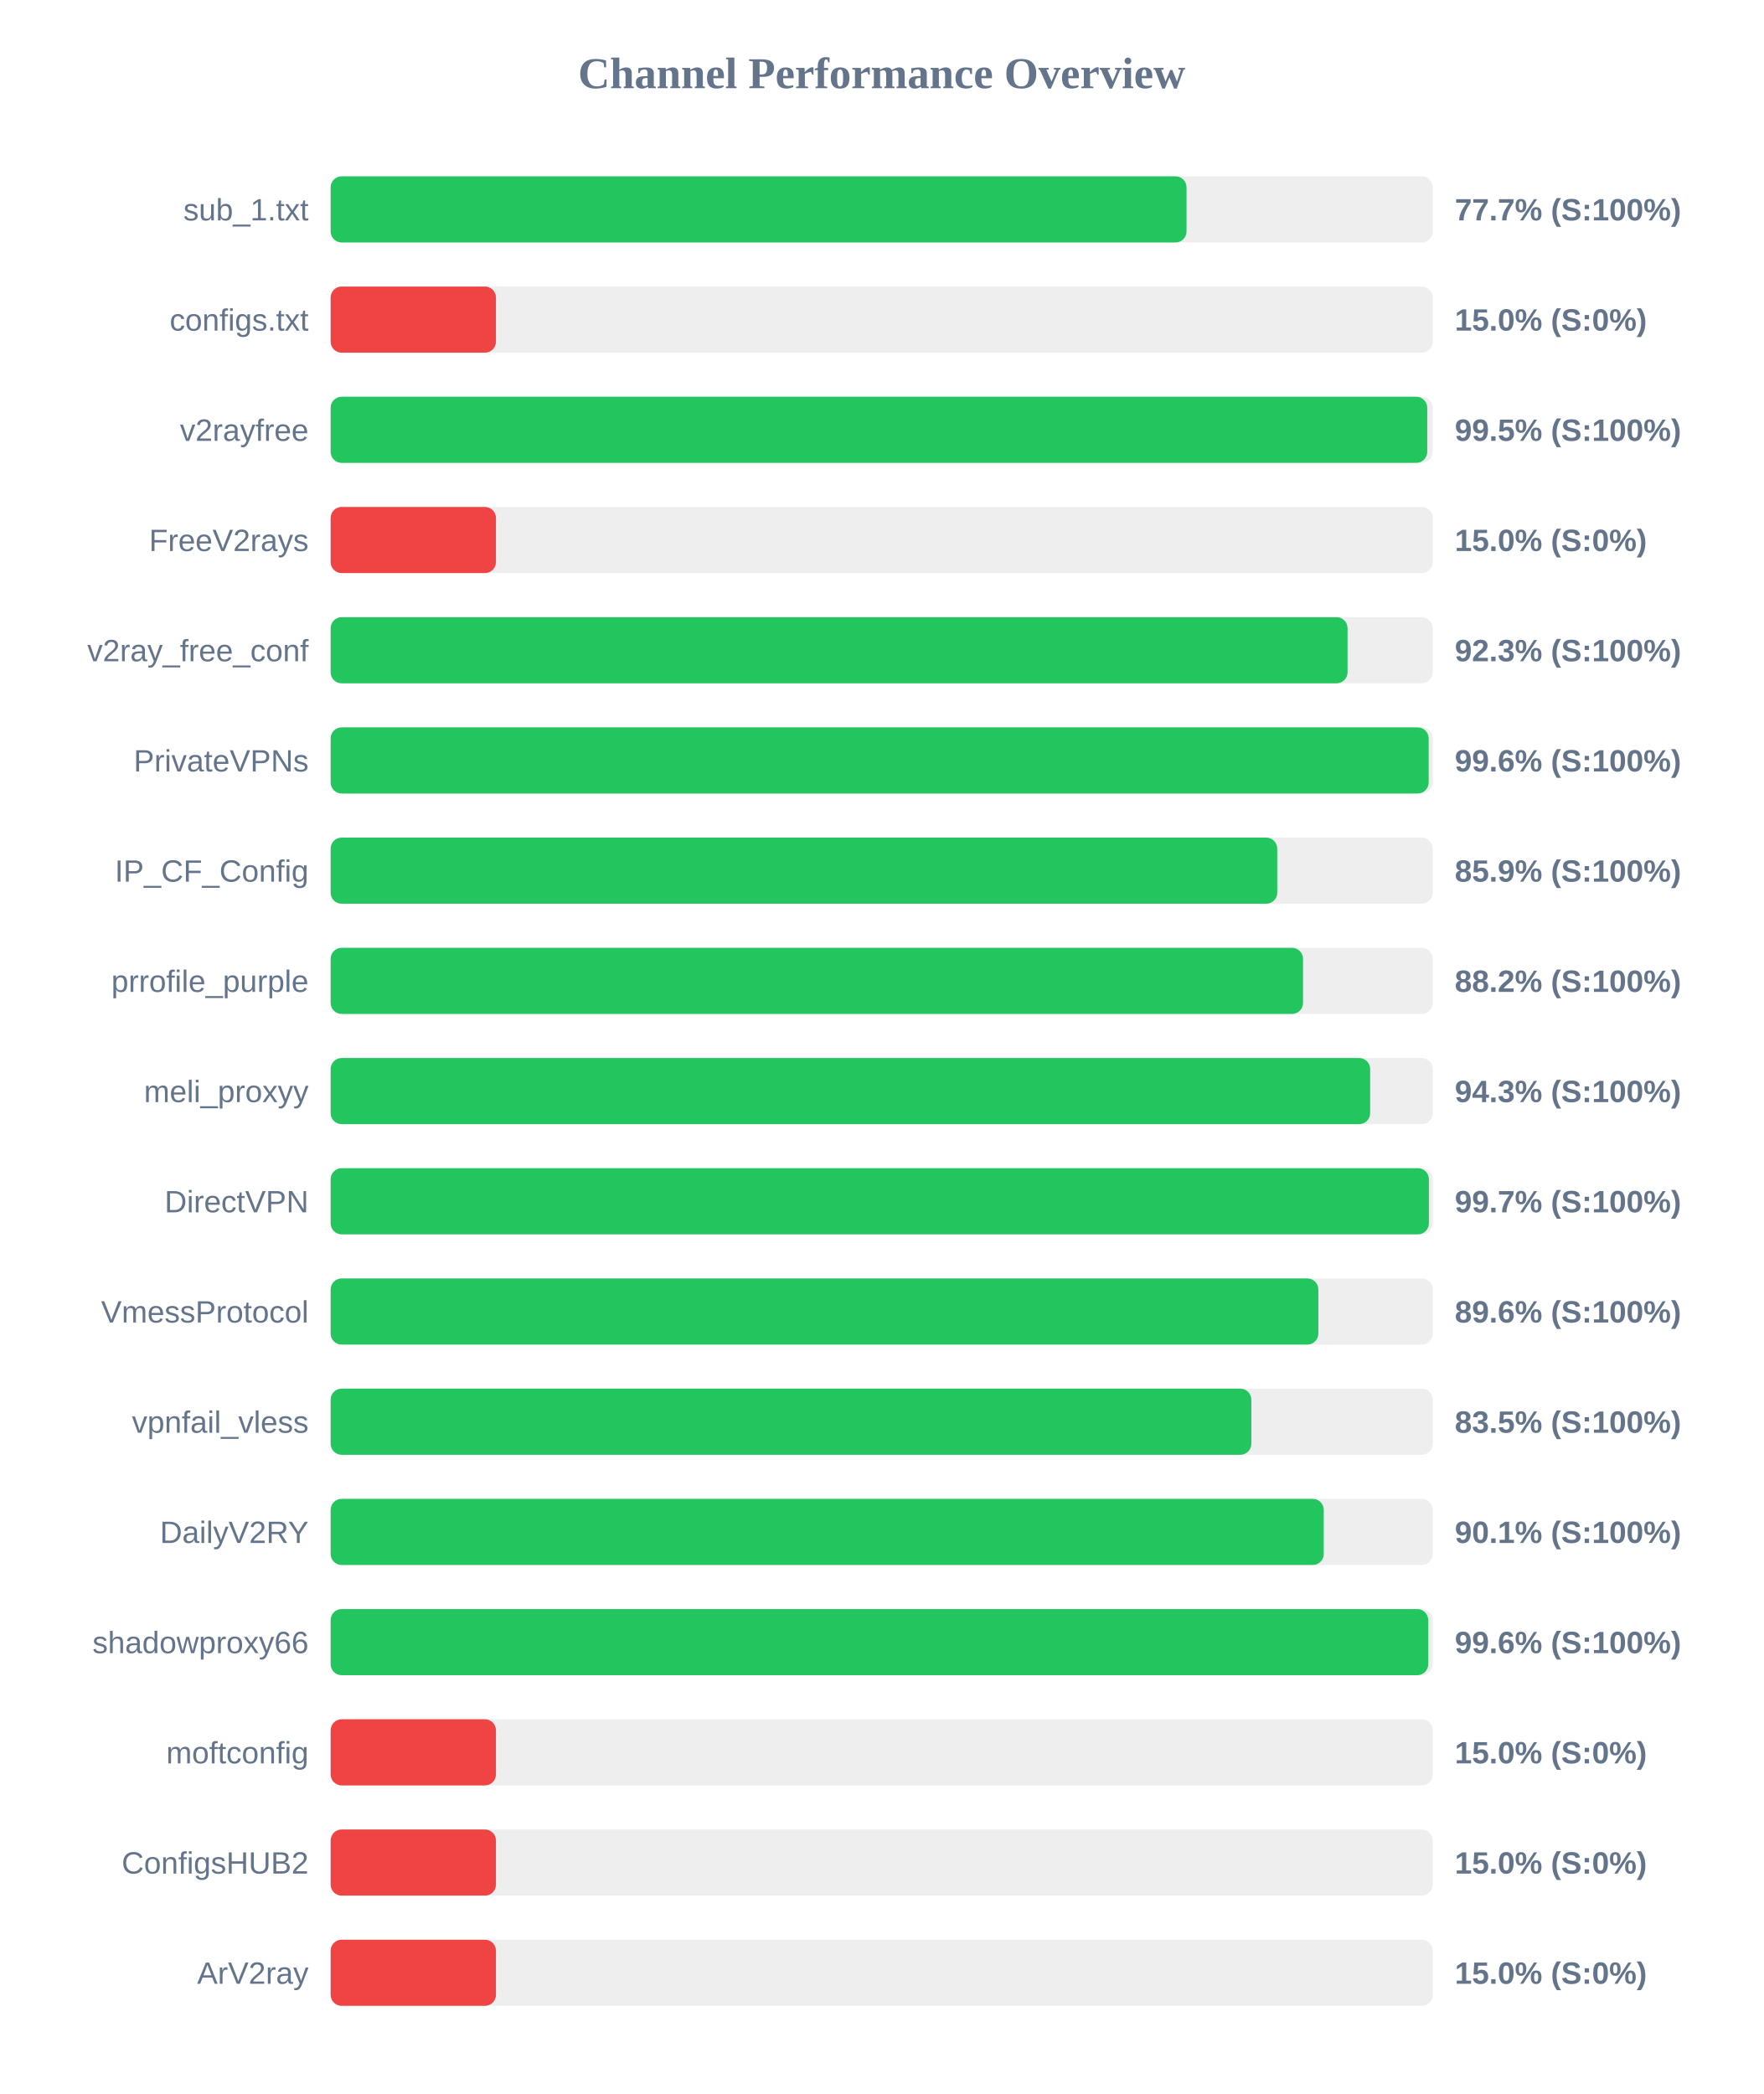
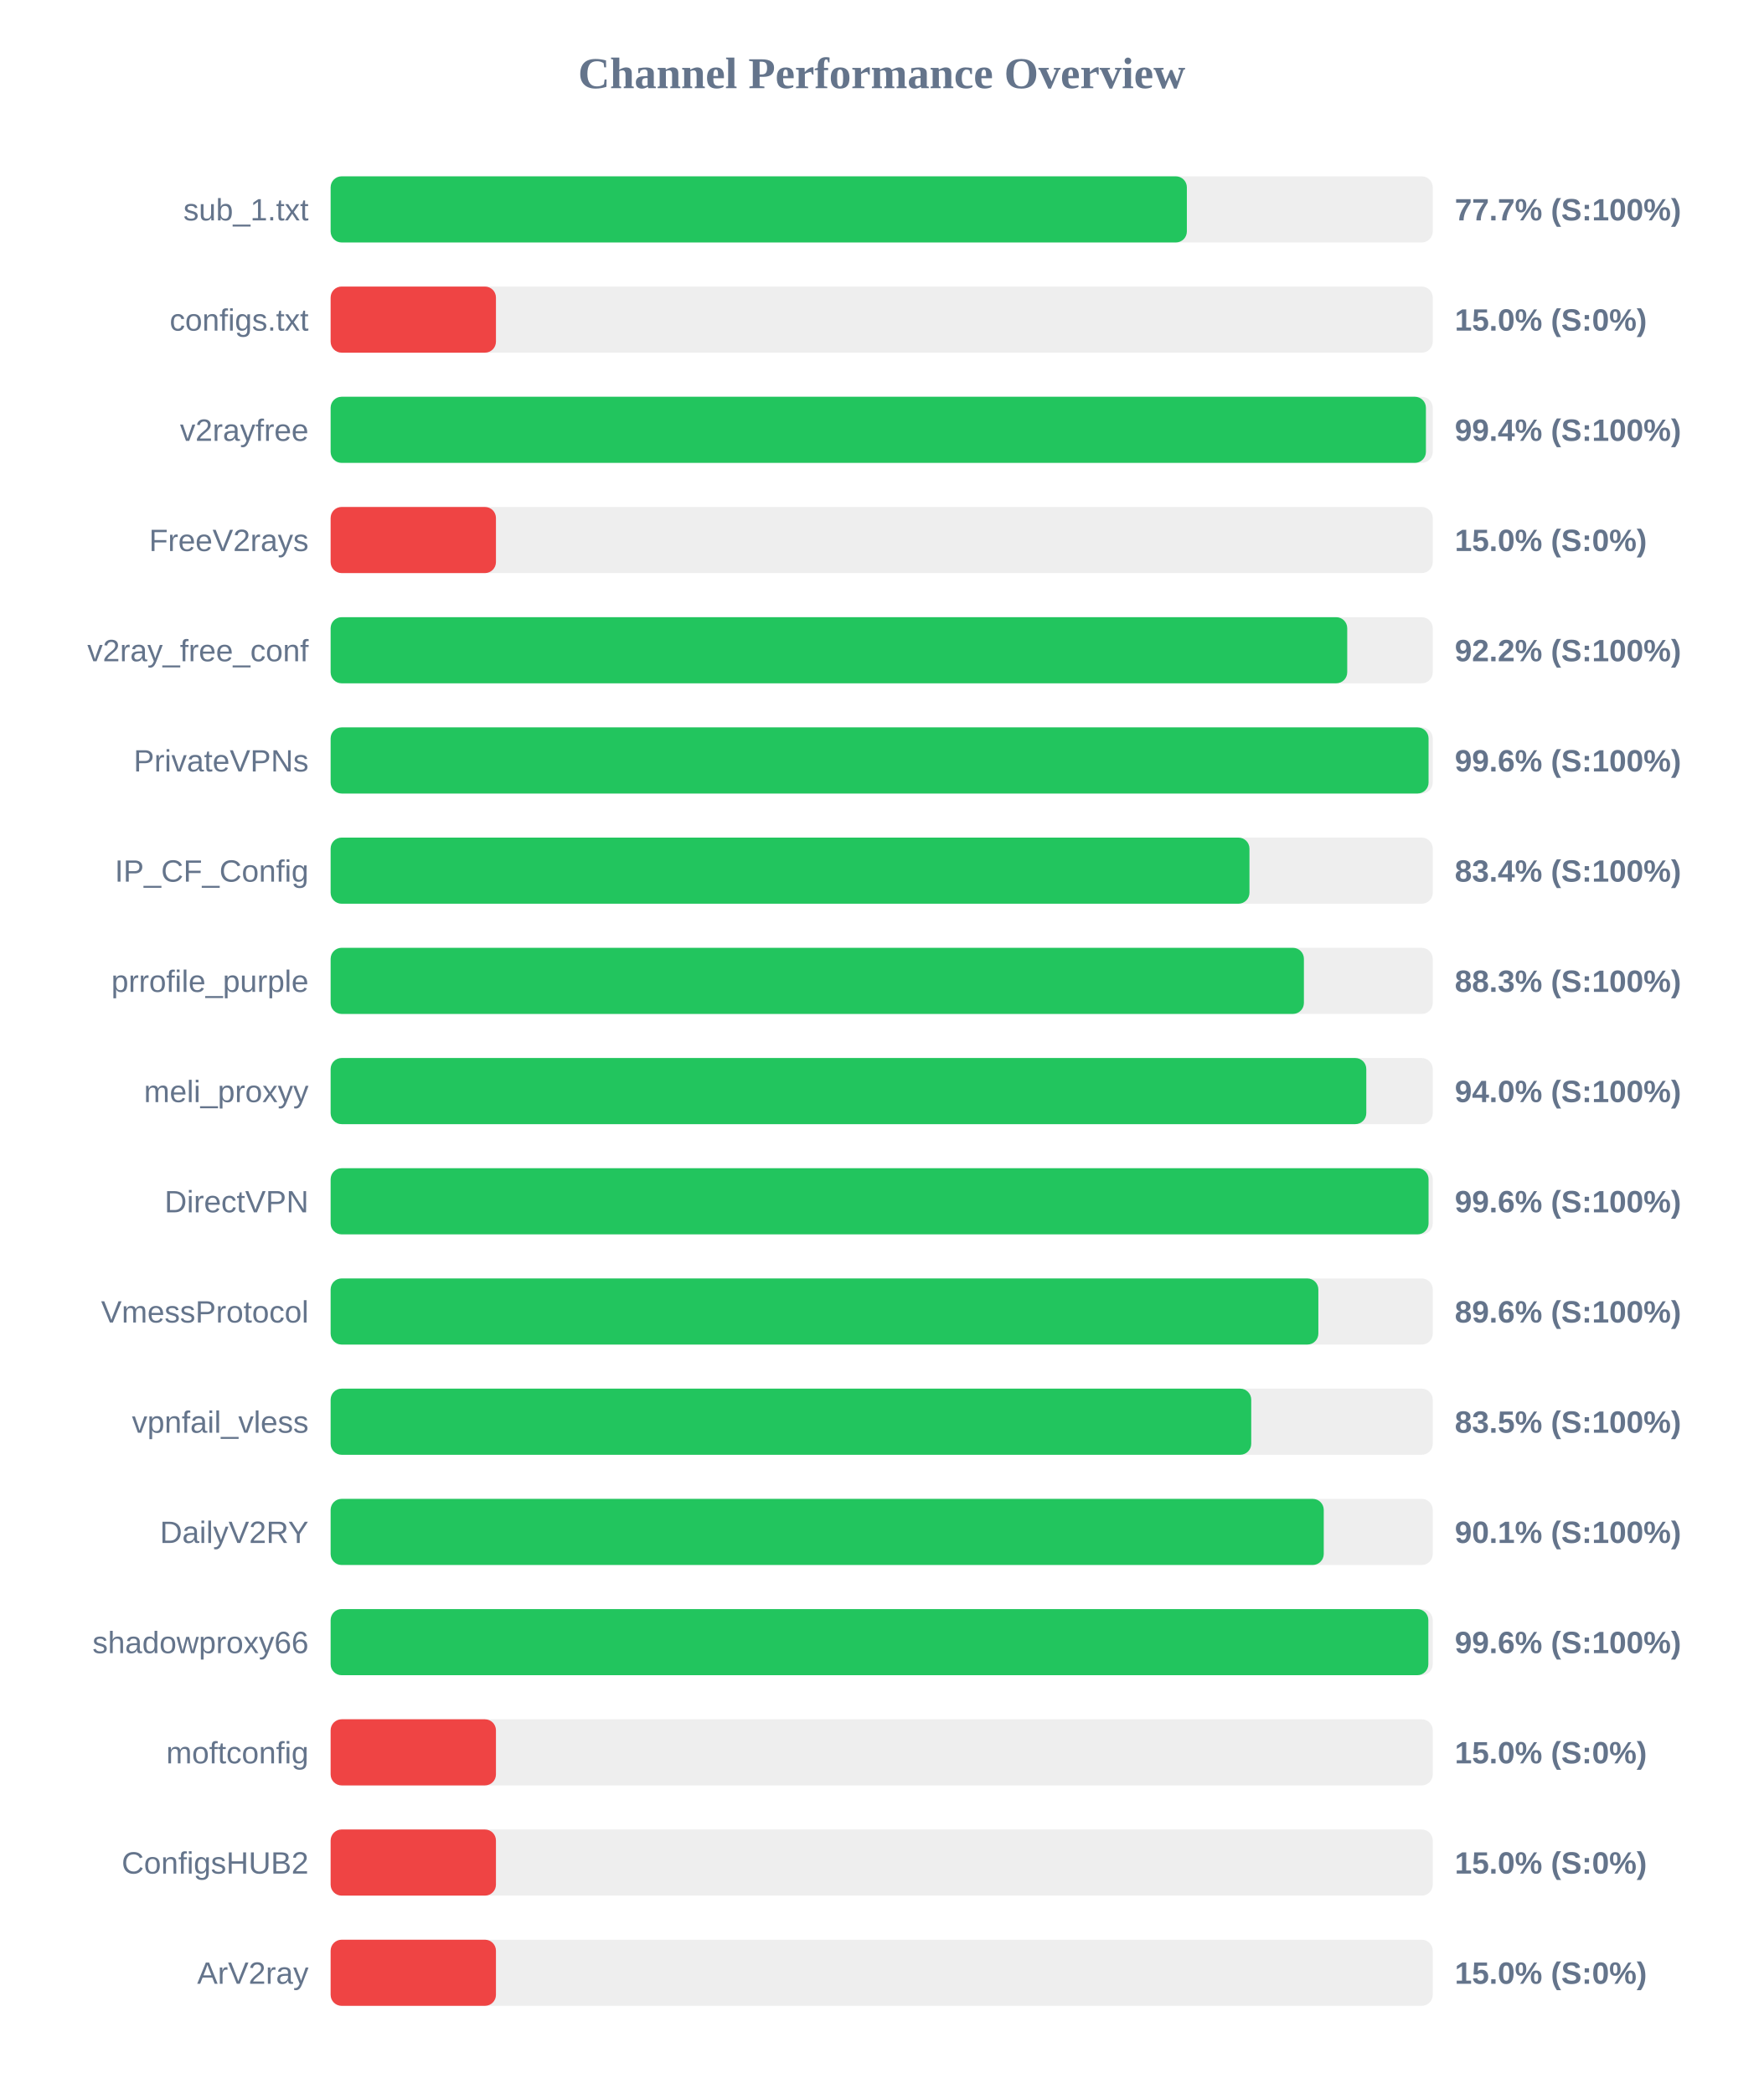
<svg xmlns="http://www.w3.org/2000/svg" width="800" height="950" version="1.1">
  <style>
        .row { font: 14px Arial; fill: #64748b; }
        .score { font: bold 14px Arial; fill: #64748b; }
    </style>
  <text x="400" y="40" text-anchor="middle" font-size="20px" font-weight="bold" fill="#64748b">Channel Performance Overview</text>
  <rect x="150" y="80" width="500" height="30" fill="#eee" rx="5" />
-   <rect x="150" y="80" width="388.3" height="30" fill="#22c55e" rx="5" />
+   <rect x="150" y="80" width="388.45" height="30" fill="#22c55e" rx="5" />
  <text x="140" y="100" text-anchor="end" class="row">sub_1.txt</text>
  <text x="660" y="100" text-anchor="start" class="score">77.7% (S:100%)</text>
  <rect x="150" y="130" width="500" height="30" fill="#eee" rx="5" />
  <rect x="150" y="130" width="75.0" height="30" fill="#ef4444" rx="5" />
  <text x="140" y="150" text-anchor="end" class="row">configs.txt</text>
  <text x="660" y="150" text-anchor="start" class="score">15.0% (S:0%)</text>
  <rect x="150" y="180" width="500" height="30" fill="#eee" rx="5" />
-   <rect x="150" y="180" width="497.5" height="30" fill="#22c55e" rx="5" />
+   <rect x="150" y="180" width="496.9" height="30" fill="#22c55e" rx="5" />
  <text x="140" y="200" text-anchor="end" class="row">v2rayfree</text>
-   <text x="660" y="200" text-anchor="start" class="score">99.5% (S:100%)</text>
+   <text x="660" y="200" text-anchor="start" class="score">99.4% (S:100%)</text>
  <rect x="150" y="230" width="500" height="30" fill="#eee" rx="5" />
  <rect x="150" y="230" width="75.0" height="30" fill="#ef4444" rx="5" />
  <text x="140" y="250" text-anchor="end" class="row">FreeV2rays</text>
  <text x="660" y="250" text-anchor="start" class="score">15.0% (S:0%)</text>
  <rect x="150" y="280" width="500" height="30" fill="#eee" rx="5" />
-   <rect x="150" y="280" width="461.35" height="30" fill="#22c55e" rx="5" />
+   <rect x="150" y="280" width="461.2" height="30" fill="#22c55e" rx="5" />
  <text x="140" y="300" text-anchor="end" class="row">v2ray_free_conf</text>
-   <text x="660" y="300" text-anchor="start" class="score">92.3% (S:100%)</text>
+   <text x="660" y="300" text-anchor="start" class="score">92.2% (S:100%)</text>
  <rect x="150" y="330" width="500" height="30" fill="#eee" rx="5" />
-   <rect x="150" y="330" width="498.15" height="30" fill="#22c55e" rx="5" />
+   <rect x="150" y="330" width="498.1" height="30" fill="#22c55e" rx="5" />
  <text x="140" y="350" text-anchor="end" class="row">PrivateVPNs</text>
  <text x="660" y="350" text-anchor="start" class="score">99.6% (S:100%)</text>
  <rect x="150" y="380" width="500" height="30" fill="#eee" rx="5" />
-   <rect x="150" y="380" width="429.45" height="30" fill="#22c55e" rx="5" />
+   <rect x="150" y="380" width="416.85" height="30" fill="#22c55e" rx="5" />
  <text x="140" y="400" text-anchor="end" class="row">IP_CF_Config</text>
-   <text x="660" y="400" text-anchor="start" class="score">85.9% (S:100%)</text>
+   <text x="660" y="400" text-anchor="start" class="score">83.4% (S:100%)</text>
  <rect x="150" y="430" width="500" height="30" fill="#eee" rx="5" />
-   <rect x="150" y="430" width="441.15" height="30" fill="#22c55e" rx="5" />
+   <rect x="150" y="430" width="441.55" height="30" fill="#22c55e" rx="5" />
  <text x="140" y="450" text-anchor="end" class="row">prrofile_purple</text>
-   <text x="660" y="450" text-anchor="start" class="score">88.2% (S:100%)</text>
+   <text x="660" y="450" text-anchor="start" class="score">88.3% (S:100%)</text>
  <rect x="150" y="480" width="500" height="30" fill="#eee" rx="5" />
-   <rect x="150" y="480" width="471.6" height="30" fill="#22c55e" rx="5" />
+   <rect x="150" y="480" width="469.85" height="30" fill="#22c55e" rx="5" />
  <text x="140" y="500" text-anchor="end" class="row">meli_proxyy</text>
-   <text x="660" y="500" text-anchor="start" class="score">94.3% (S:100%)</text>
+   <text x="660" y="500" text-anchor="start" class="score">94.0% (S:100%)</text>
  <rect x="150" y="530" width="500" height="30" fill="#eee" rx="5" />
-   <rect x="150" y="530" width="498.25" height="30" fill="#22c55e" rx="5" />
+   <rect x="150" y="530" width="498.1" height="30" fill="#22c55e" rx="5" />
  <text x="140" y="550" text-anchor="end" class="row">DirectVPN</text>
-   <text x="660" y="550" text-anchor="start" class="score">99.7% (S:100%)</text>
+   <text x="660" y="550" text-anchor="start" class="score">99.6% (S:100%)</text>
  <rect x="150" y="580" width="500" height="30" fill="#eee" rx="5" />
  <rect x="150" y="580" width="448.1" height="30" fill="#22c55e" rx="5" />
  <text x="140" y="600" text-anchor="end" class="row">VmessProtocol</text>
  <text x="660" y="600" text-anchor="start" class="score">89.6% (S:100%)</text>
  <rect x="150" y="630" width="500" height="30" fill="#eee" rx="5" />
-   <rect x="150" y="630" width="417.7" height="30" fill="#22c55e" rx="5" />
+   <rect x="150" y="630" width="417.65" height="30" fill="#22c55e" rx="5" />
  <text x="140" y="650" text-anchor="end" class="row">vpnfail_vless</text>
  <text x="660" y="650" text-anchor="start" class="score">83.5% (S:100%)</text>
  <rect x="150" y="680" width="500" height="30" fill="#eee" rx="5" />
  <rect x="150" y="680" width="450.55" height="30" fill="#22c55e" rx="5" />
  <text x="140" y="700" text-anchor="end" class="row">DailyV2RY</text>
  <text x="660" y="700" text-anchor="start" class="score">90.1% (S:100%)</text>
  <rect x="150" y="730" width="500" height="30" fill="#eee" rx="5" />
-   <rect x="150" y="730" width="497.95" height="30" fill="#22c55e" rx="5" />
+   <rect x="150" y="730" width="498.0" height="30" fill="#22c55e" rx="5" />
  <text x="140" y="750" text-anchor="end" class="row">shadowproxy66</text>
  <text x="660" y="750" text-anchor="start" class="score">99.6% (S:100%)</text>
  <rect x="150" y="780" width="500" height="30" fill="#eee" rx="5" />
  <rect x="150" y="780" width="75.0" height="30" fill="#ef4444" rx="5" />
  <text x="140" y="800" text-anchor="end" class="row">moftconfig</text>
  <text x="660" y="800" text-anchor="start" class="score">15.0% (S:0%)</text>
  <rect x="150" y="830" width="500" height="30" fill="#eee" rx="5" />
  <rect x="150" y="830" width="75.0" height="30" fill="#ef4444" rx="5" />
  <text x="140" y="850" text-anchor="end" class="row">ConfigsHUB2</text>
  <text x="660" y="850" text-anchor="start" class="score">15.0% (S:0%)</text>
  <rect x="150" y="880" width="500" height="30" fill="#eee" rx="5" />
  <rect x="150" y="880" width="75.0" height="30" fill="#ef4444" rx="5" />
  <text x="140" y="900" text-anchor="end" class="row">ArV2ray</text>
  <text x="660" y="900" text-anchor="start" class="score">15.0% (S:0%)</text>
</svg>
